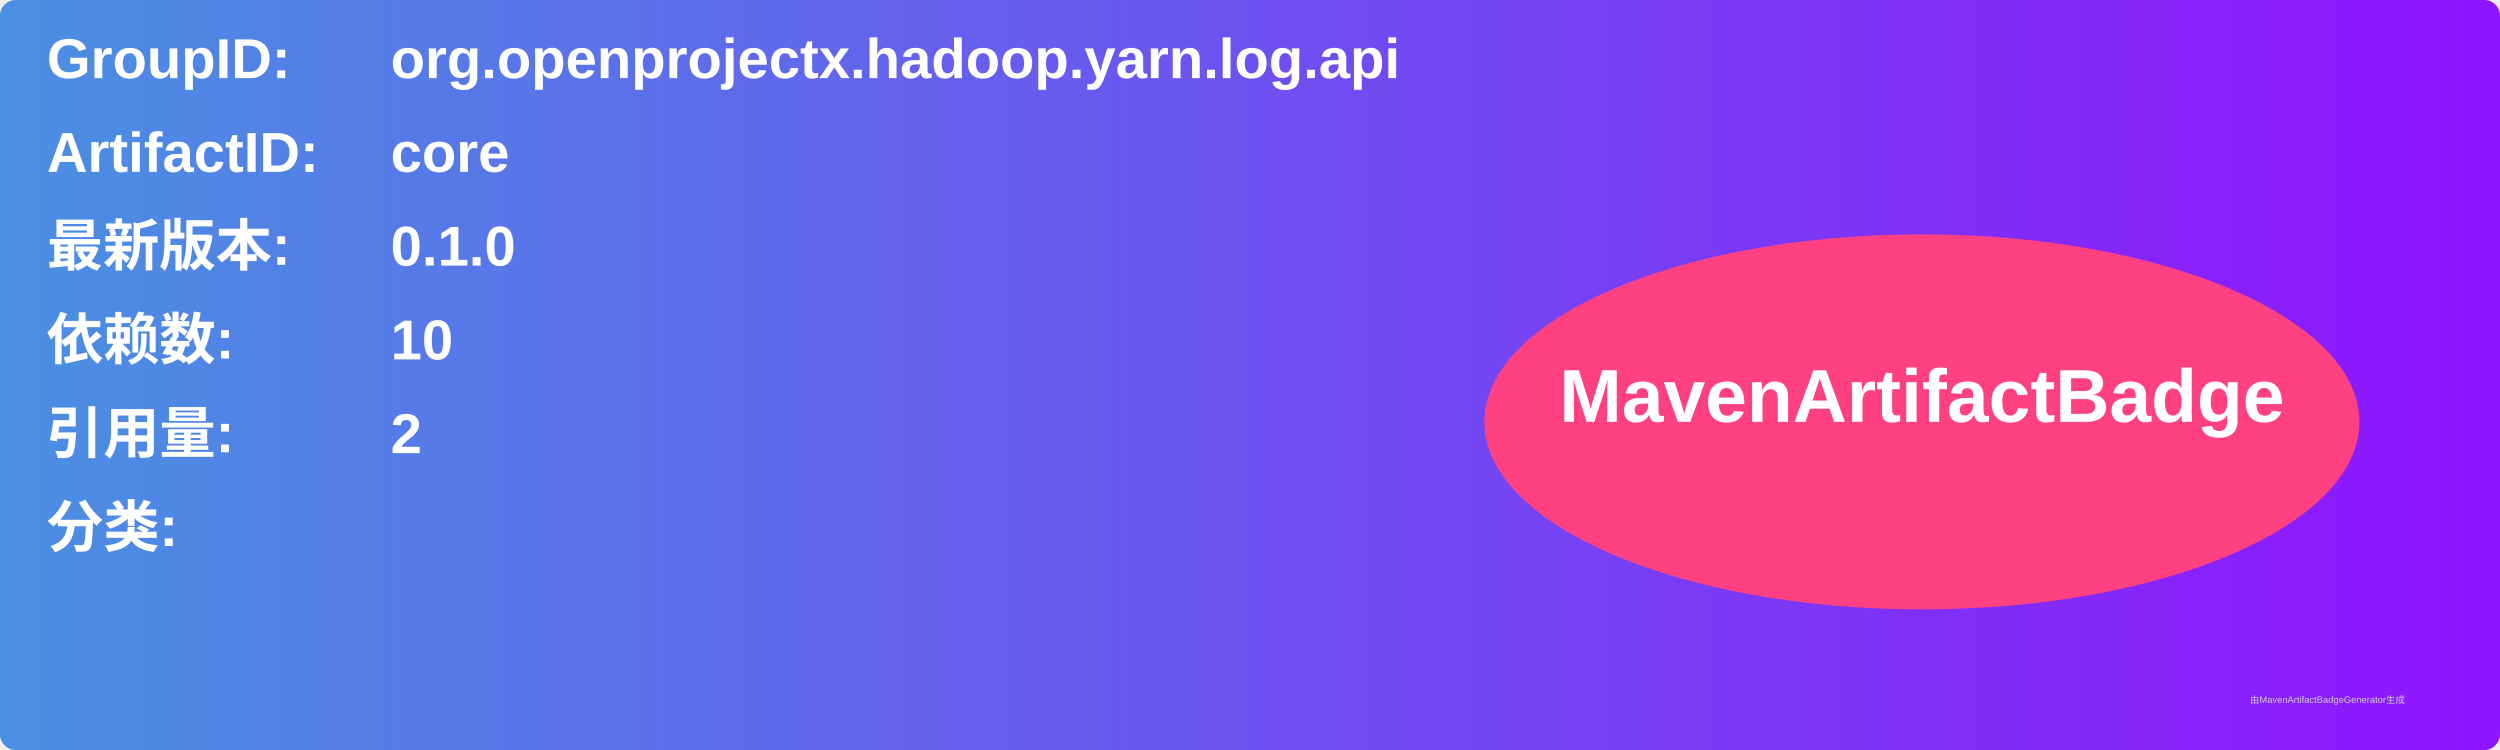
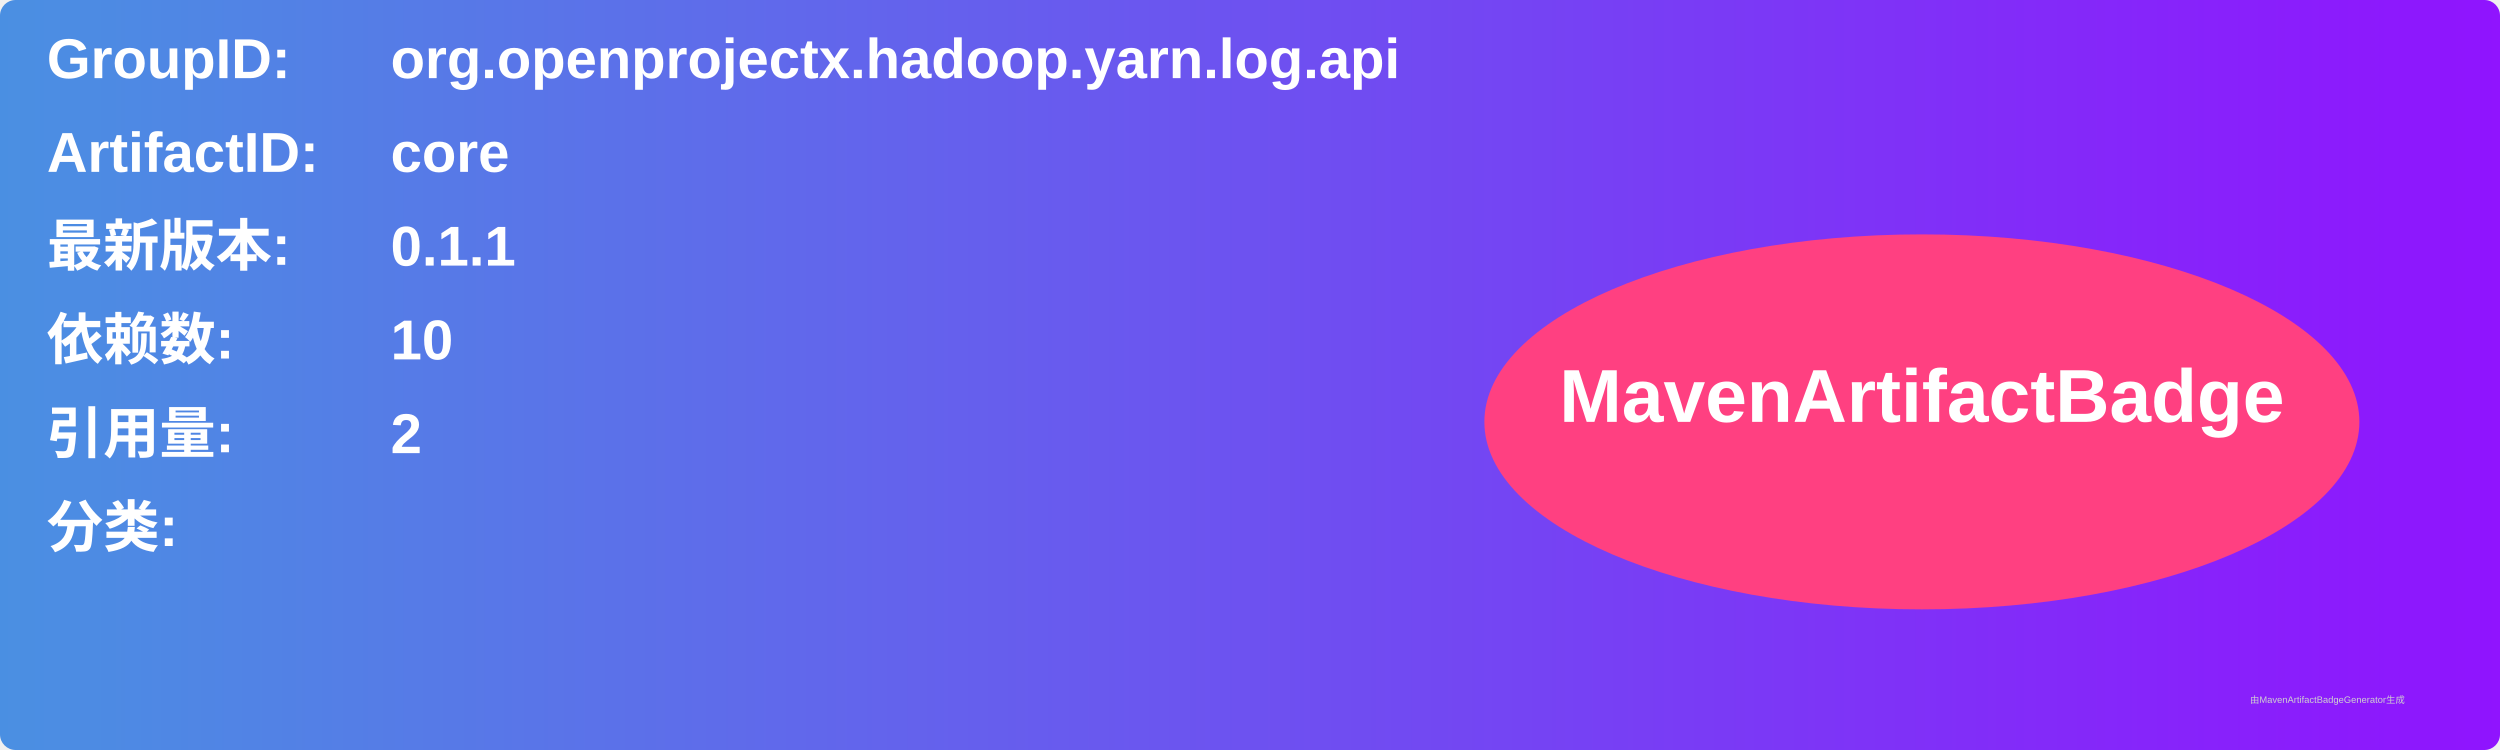
<svg xmlns="http://www.w3.org/2000/svg" width="800" height="240" viewBox="0 0 800 240">
  <linearGradient id="grad" x1="0%" y1="0%" x2="100%" y2="0%">
    <stop offset="0%" stop-color="#4a90e2" />
    <stop offset="100%" stop-color="#9013fe" />
  </linearGradient>
  <rect width="100%" height="100%" rx="5" ry="5" fill="url(#grad)" />
  <g transform="translate(15, 15)">
    <text x="0" y="10" font-family="Arial" font-size="18" fill="white" font-weight="bold" width="260">GroupID:</text>
    <text x="110" y="10" font-family="Arial" font-size="18" fill="white" font-weight="bold" width="460">org.openprojectx.hadoop.yarn.log.api</text>
    <text x="0" y="40" font-family="Arial" font-size="18" fill="white" font-weight="bold" width="260">ArtifactID:</text>
    <text x="110" y="40" font-family="Arial" font-size="18" fill="white" font-weight="bold" width="460">core</text>
    <text x="0" y="70" font-family="Arial" font-size="18" fill="white" font-weight="bold">最新版本:</text>
    <text x="110" y="70" font-family="Arial" font-size="18" fill="white" font-weight="bold">
-       <tspan font-weight="bold">0.1.0</tspan>
+       <tspan font-weight="bold">0.1.1</tspan>
    </text>
    <text x="0" y="100" font-family="Arial" font-size="18" fill="white" font-weight="bold">依赖数: </text>
    <text x="110" y="100" font-family="Arial" font-size="18" fill="white">
      <tspan font-weight="bold">10</tspan>
    </text>
    <text x="0" y="130" font-family="Arial" font-size="18" fill="white" font-weight="bold">引用量: </text>
    <text x="110" y="130" font-family="Arial" font-size="18" fill="white">
      <tspan font-weight="bold">2</tspan>
    </text>
    <text x="0" y="160" font-family="Arial" font-size="18" fill="white" font-weight="bold">分类:</text>
    <text x="10" y="190" font-family="Arial" font-size="10" fill="white">
      <tspan font-weight="bold" />
    </text>
    <ellipse cx="600" cy="120" rx="140" ry="60" fill="#ff4081" />
    <text x="600" y="120" text-anchor="middle" font-family="Arial" font-size="24" fill="white" font-weight="bold">MavenArtifactBadge</text>
  </g>
  <text x="720" y="225" font-family="Arial" font-size="3" fill="#d0d0d0">由MavenArtifactBadgeGenerator生成</text>
</svg>
